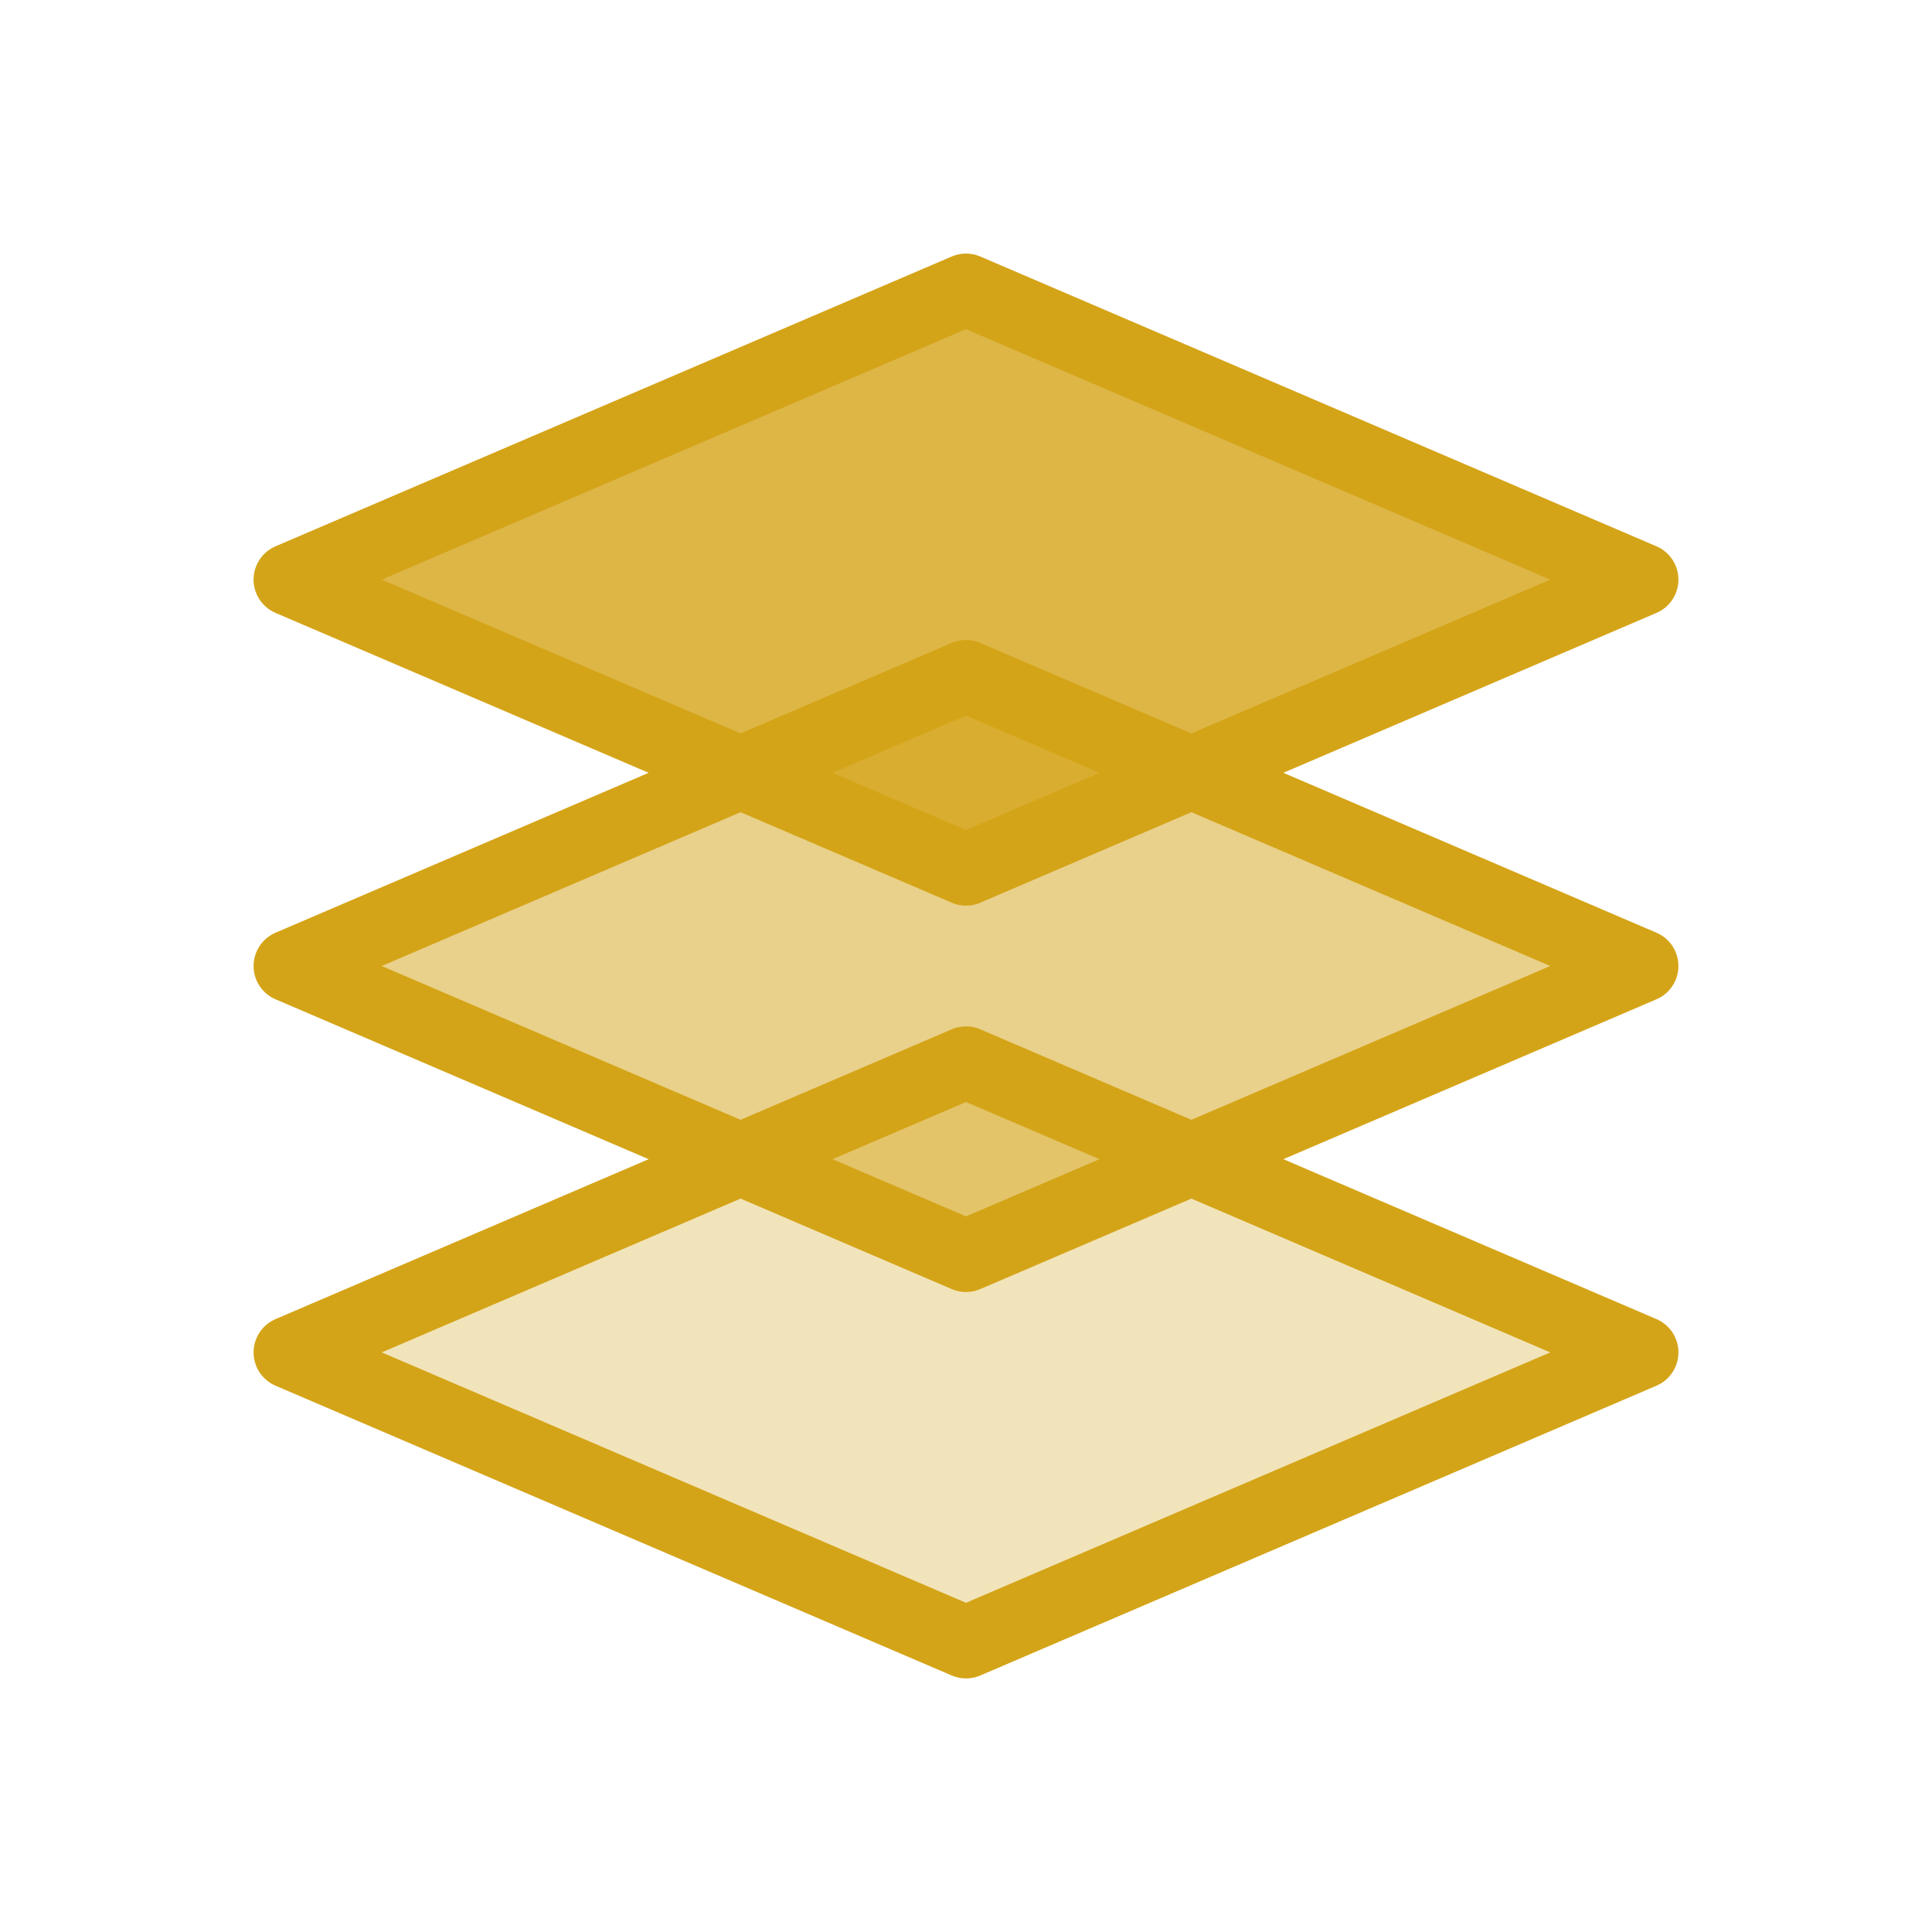
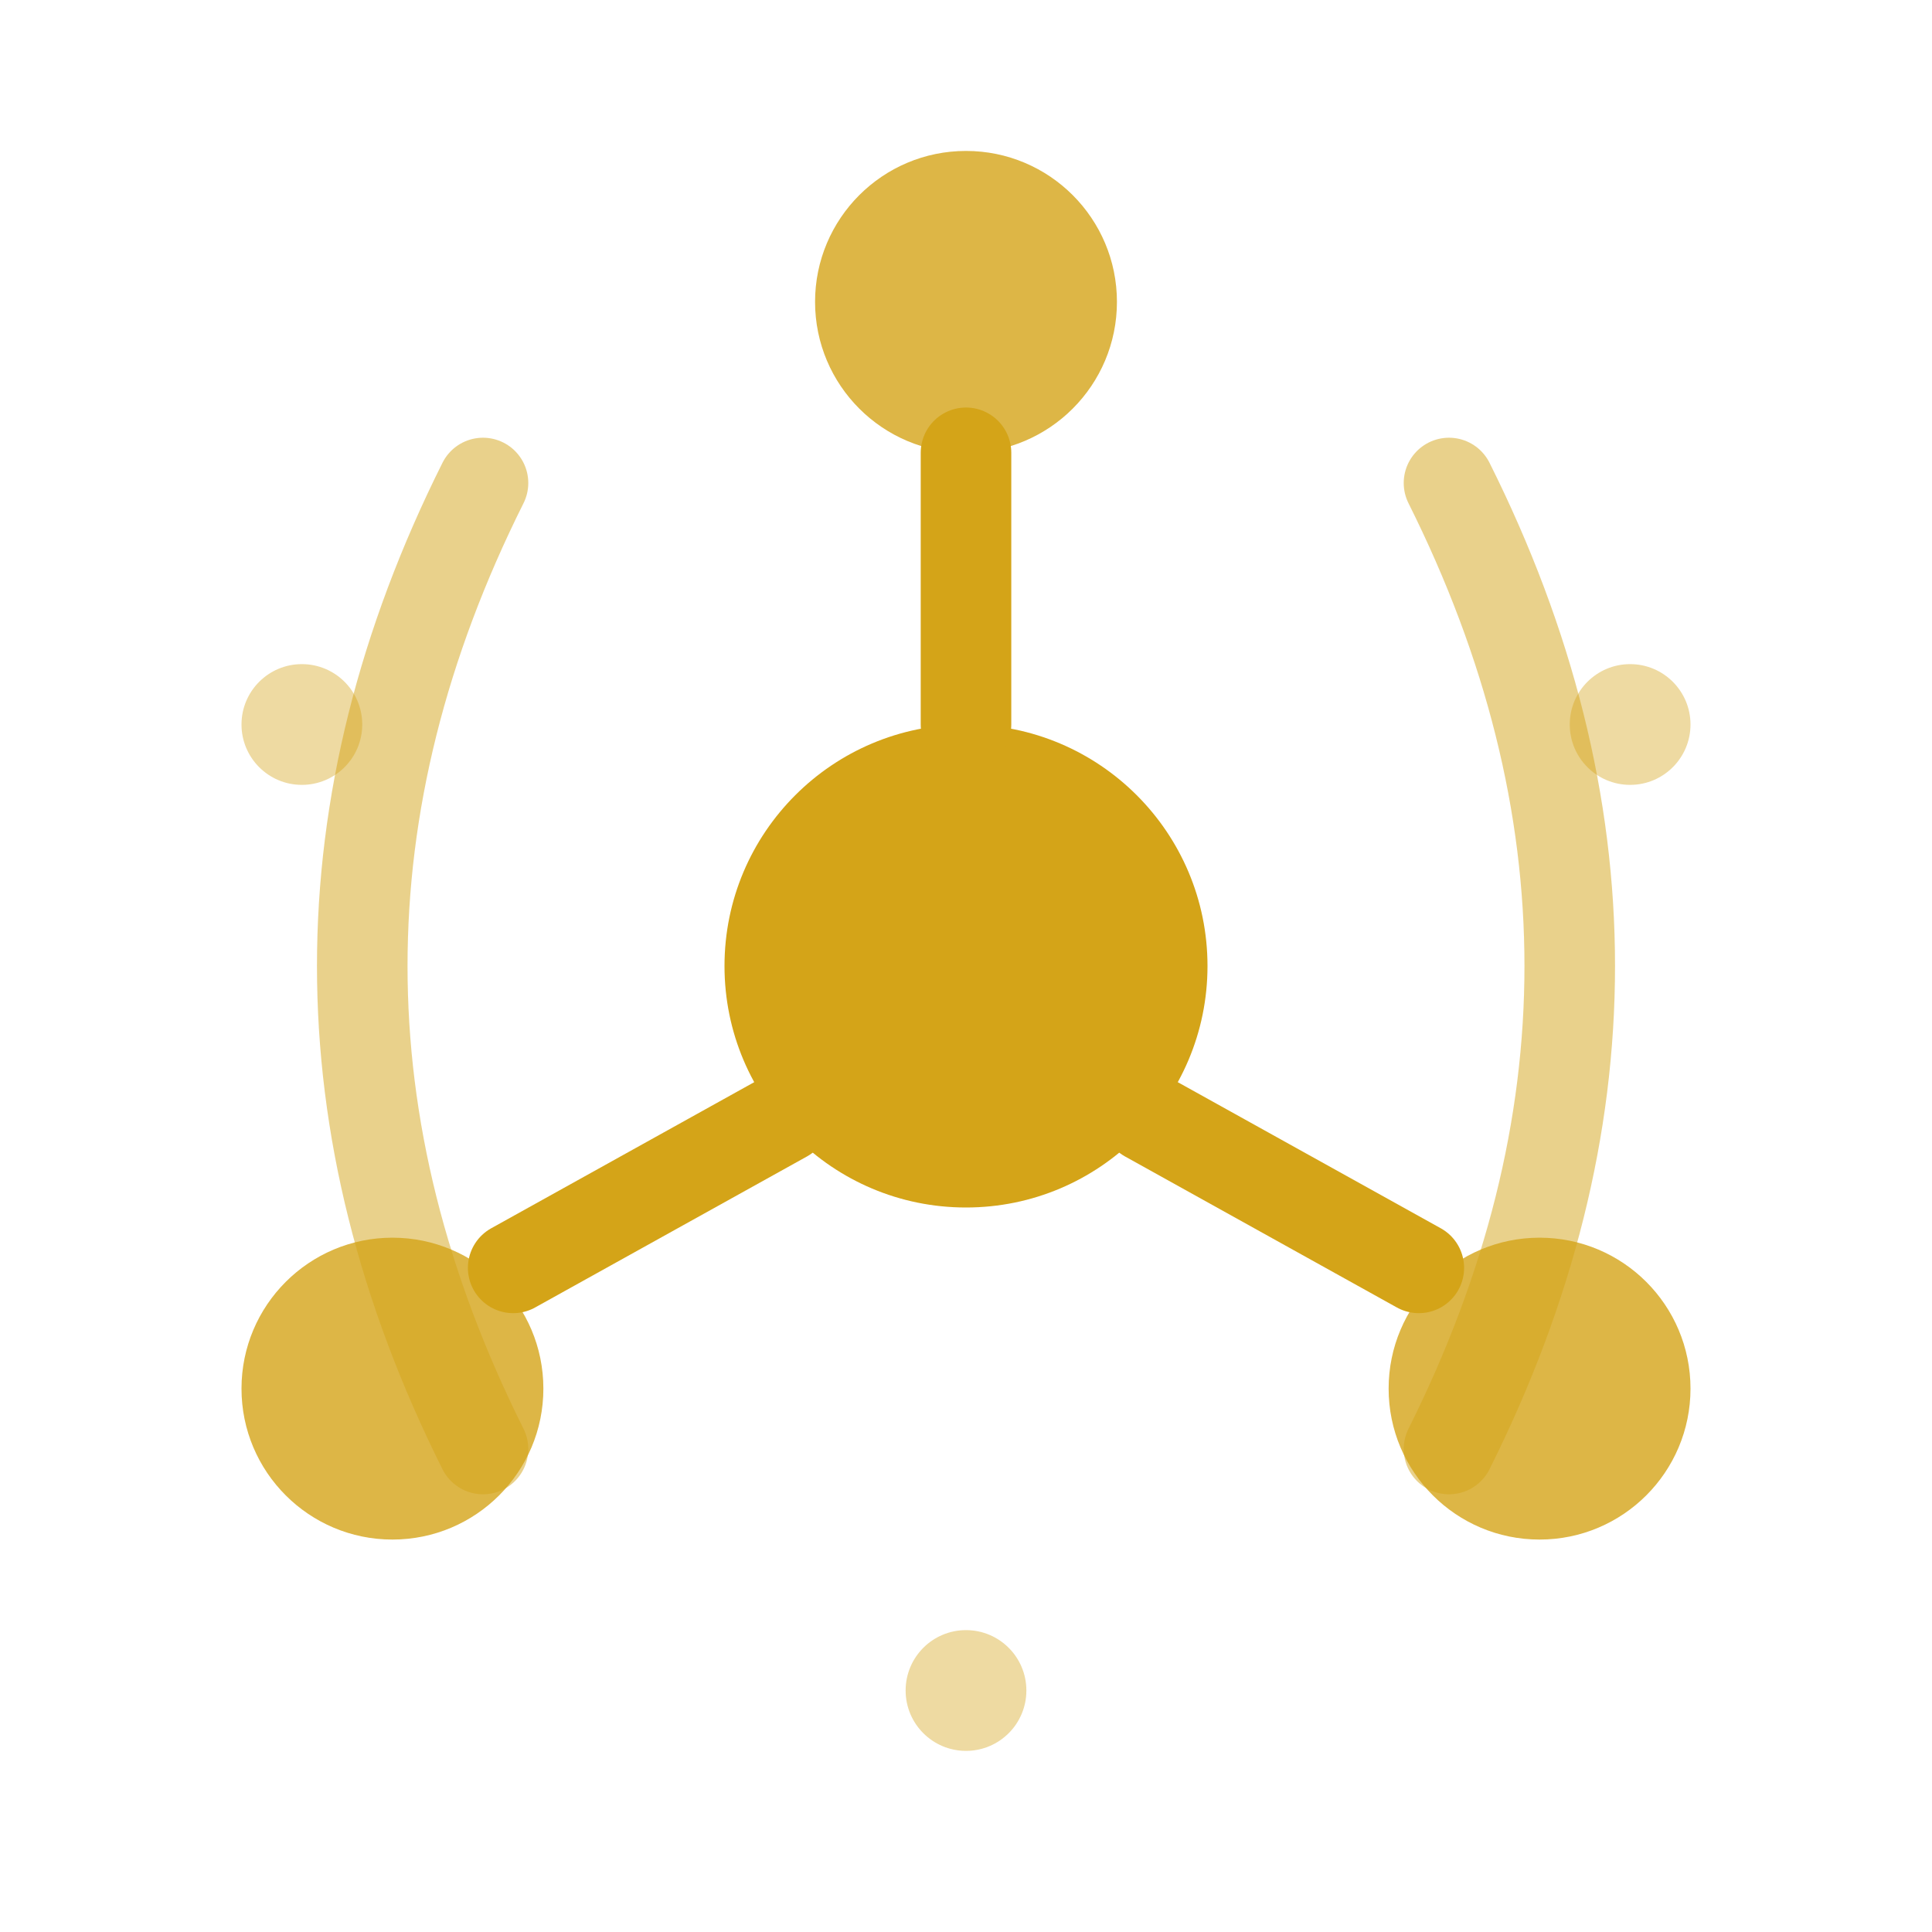
- <svg xmlns="http://www.w3.org/2000/svg" viewBox="0 0 40 40" fill="none">
-   <path d="M6 28L20 34L34 28L20 22L6 28Z" fill="#D4A418" fill-opacity="0.3" stroke="#D4A418" stroke-width="1.5" stroke-linejoin="round" />
-   <path d="M6 20L20 26L34 20L20 14L6 20Z" fill="#D4A418" fill-opacity="0.5" stroke="#D4A418" stroke-width="1.5" stroke-linejoin="round" />
-   <path d="M6 12L20 18L34 12L20 6L6 12Z" fill="#D4A418" fill-opacity="0.8" stroke="#D4A418" stroke-width="1.5" stroke-linejoin="round" />
+ <svg xmlns="http://www.w3.org/2000/svg" viewBox="0 0 32 32" fill="none">
+   <circle cx="16" cy="16" r="4" fill="#D4A418" />
+   <circle cx="16" cy="5" r="2.5" fill="#D4A418" fill-opacity="0.8" />
+   <circle cx="6.5" cy="23" r="2.5" fill="#D4A418" fill-opacity="0.8" />
+   <circle cx="25.5" cy="23" r="2.5" fill="#D4A418" fill-opacity="0.8" />
+   <line x1="16" y1="12" x2="16" y2="7.5" stroke="#D4A418" stroke-width="1.5" stroke-linecap="round" />
+   <line x1="13" y1="18.5" x2="8.5" y2="21" stroke="#D4A418" stroke-width="1.5" stroke-linecap="round" />
+   <line x1="19" y1="18.5" x2="23.5" y2="21" stroke="#D4A418" stroke-width="1.5" stroke-linecap="round" />
+   <path d="M8 8 Q4 16 8 24" stroke="#D4A418" stroke-width="1.5" stroke-linecap="round" fill="none" stroke-opacity="0.5" />
+   <path d="M24 8 Q28 16 24 24" stroke="#D4A418" stroke-width="1.5" stroke-linecap="round" fill="none" stroke-opacity="0.5" />
+   <circle cx="5" cy="12" r="1" fill="#D4A418" fill-opacity="0.4" />
+   <circle cx="27" cy="12" r="1" fill="#D4A418" fill-opacity="0.4" />
+   <circle cx="16" cy="28" r="1" fill="#D4A418" fill-opacity="0.4" />
</svg>
